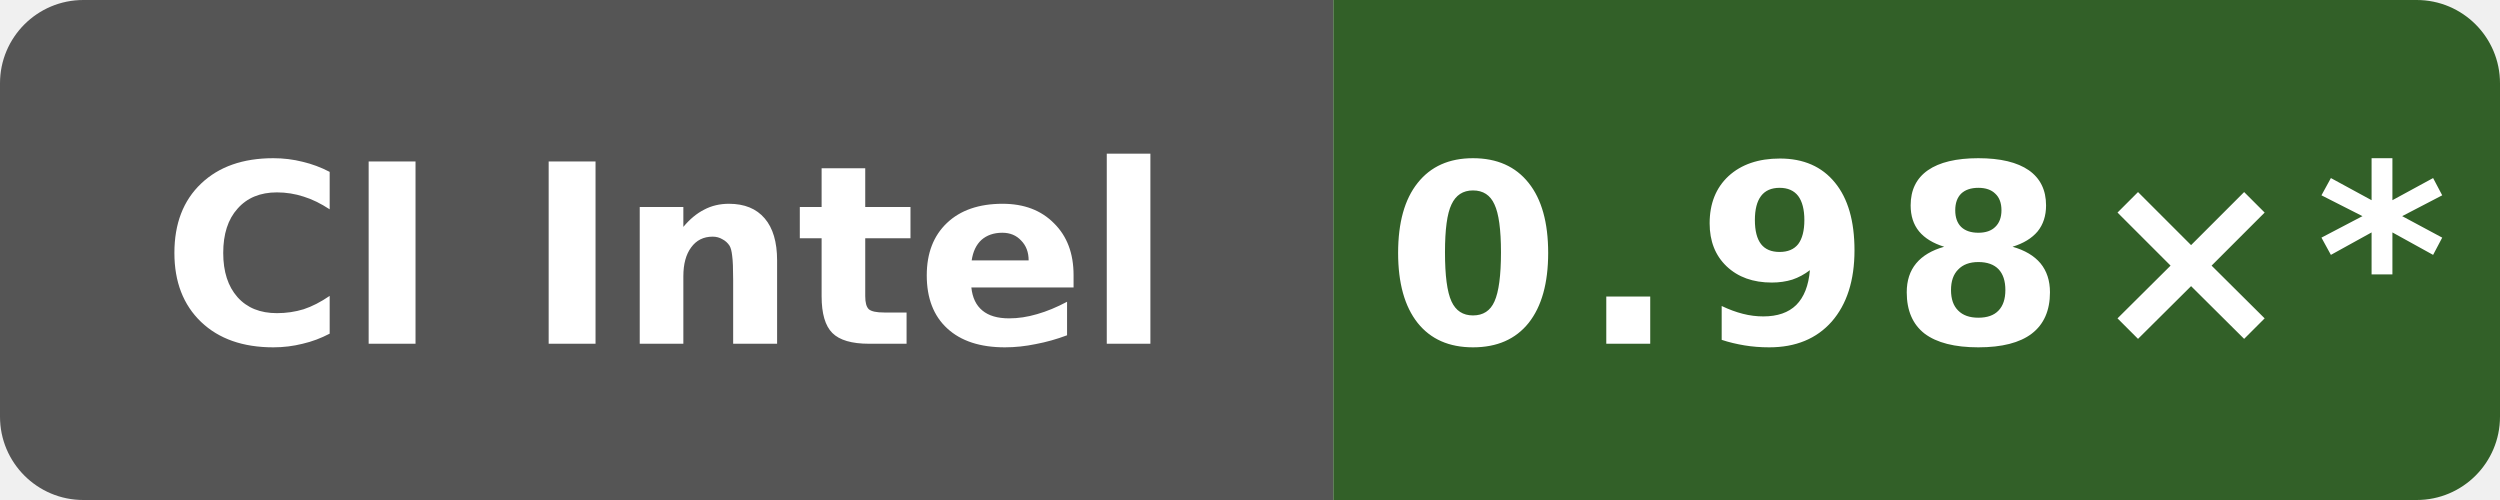
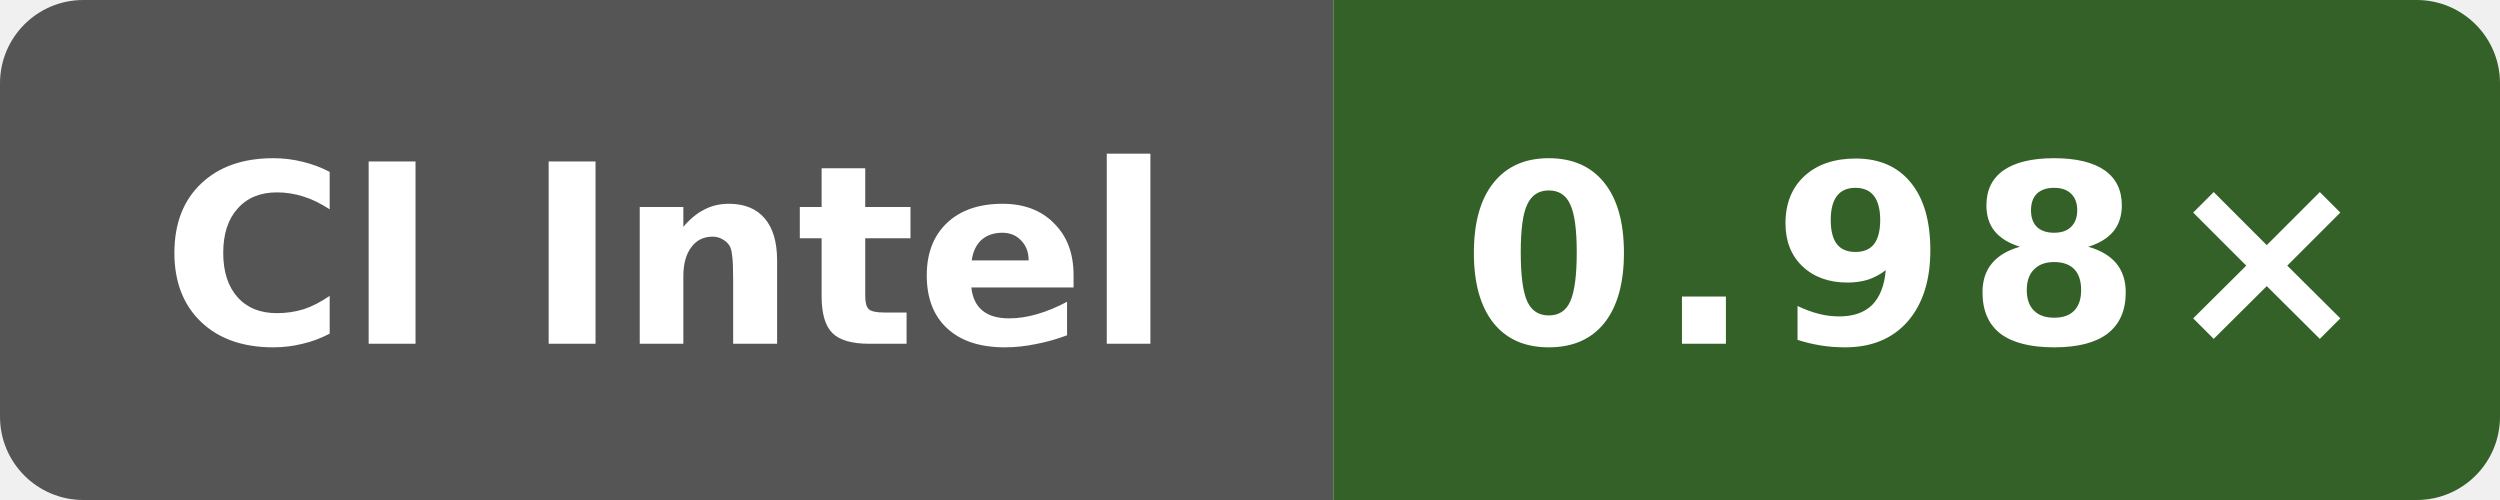
- <svg xmlns="http://www.w3.org/2000/svg" data-original-label="Public O3 generated vs gcc; INTEL(R) XEON(R) PLATINUM 8573C; revision e2831a513b668c602faa8098e55eb22ee08a670f" data-original-message="0.98×" width="120" height="24" viewBox="0 0 120 24" role="img" aria-label="Public O3 generated vs gcc; INTEL(R) XEON(R) PLATINUM 8573C; revision e2831a513b668c602faa8098e55eb22ee08a670f; measured e2831a513b668c602faa8098e55eb22ee08a670f; 78 commits behind main: 0.98×*">
+ <svg xmlns="http://www.w3.org/2000/svg" data-original-label="Public O3 generated vs gcc; Intel(R) Xeon(R) 6973P-C; revision 393d1b1d09089ffdade676f4e7cbad8759c15d2a" data-original-message="0.98×" width="120" height="24" viewBox="0 0 120 24" role="img" aria-label="Public O3 generated vs gcc; Intel(R) Xeon(R) 6973P-C; revision 393d1b1d09089ffdade676f4e7cbad8759c15d2a; measured 393d1b1d09089ffdade676f4e7cbad8759c15d2a; 0 commits behind main: 0.98×">
  <defs>
    <clipPath id="badge">
      <rect width="120" height="24" rx="4" />
    </clipPath>
  </defs>
  <g clip-path="url(#badge)">
    <rect width="64" height="24" fill="#555" />
-     <rect x="64" width="56" height="24" fill="#326028" />
+     <rect x="64" width="56" height="24" fill="#346128" />
  </g>
  <text x="32" y="16.5" fill="#fff" text-anchor="middle" font-family="Verdana,Geneva,DejaVu Sans,sans-serif" font-size="12" font-weight="700" textLength="52" lengthAdjust="spacingAndGlyphs">CI Intel</text>
-   <text x="92" y="16.5" fill="#fff" text-anchor="middle" font-family="Verdana,Geneva,DejaVu Sans,sans-serif" font-size="12" font-weight="700" letter-spacing="1" textLength="44" lengthAdjust="spacingAndGlyphs">0.98×*</text>
+   <text x="92" y="16.5" fill="#fff" text-anchor="middle" font-family="Verdana,Geneva,DejaVu Sans,sans-serif" font-size="12" font-weight="700" letter-spacing="1" textLength="39" lengthAdjust="spacingAndGlyphs">0.98×</text>
</svg>
